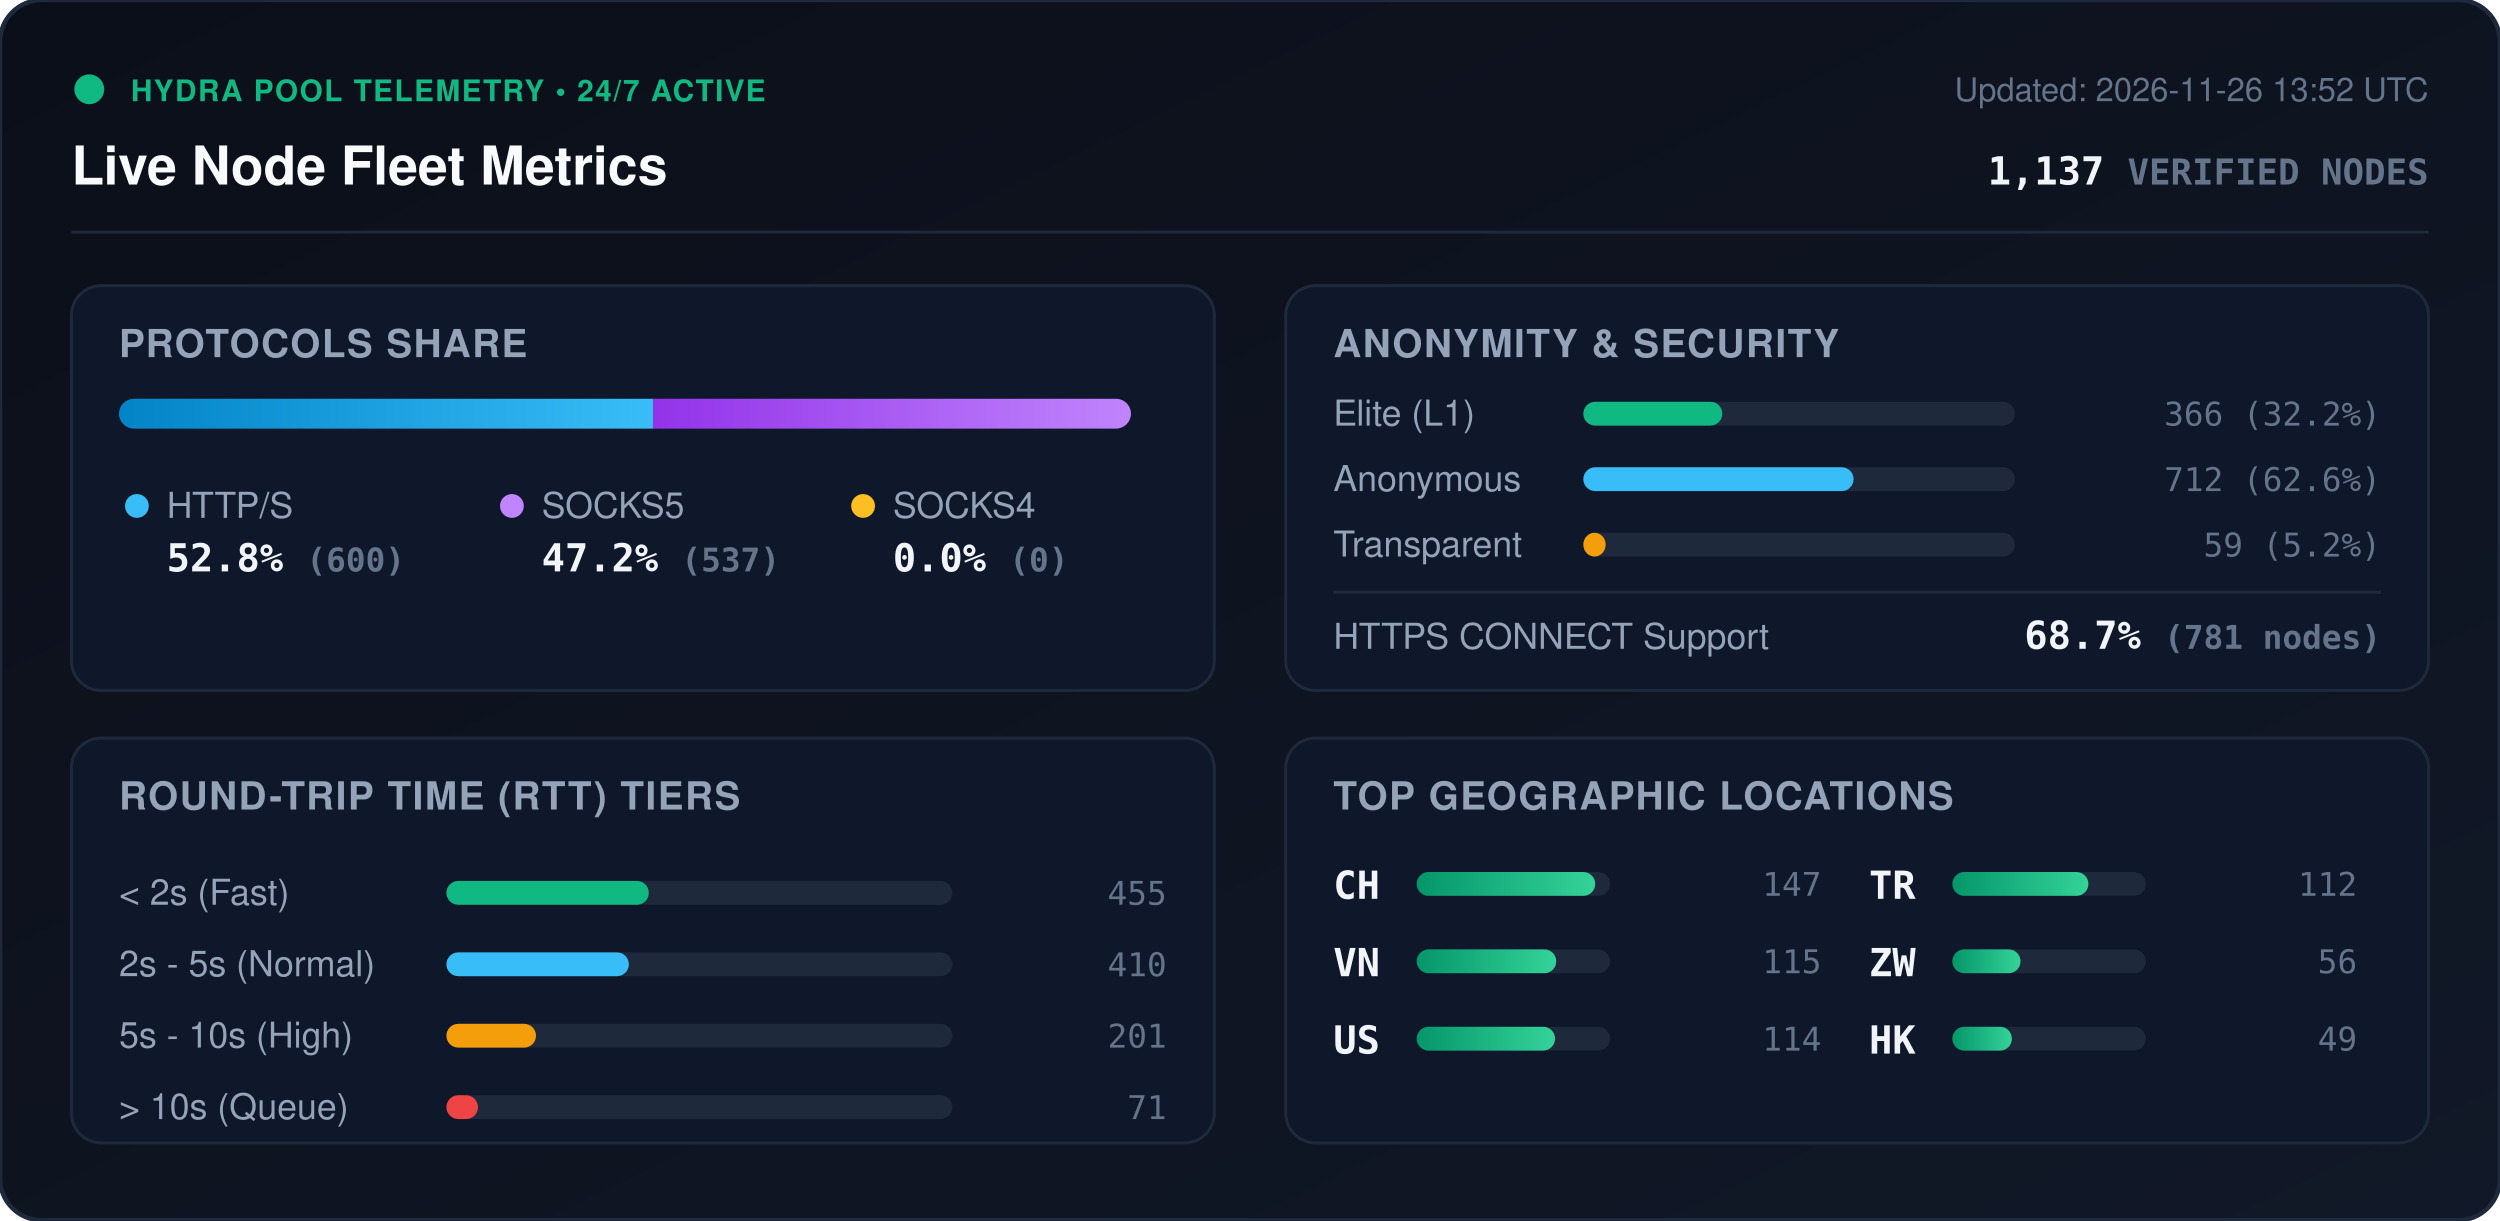
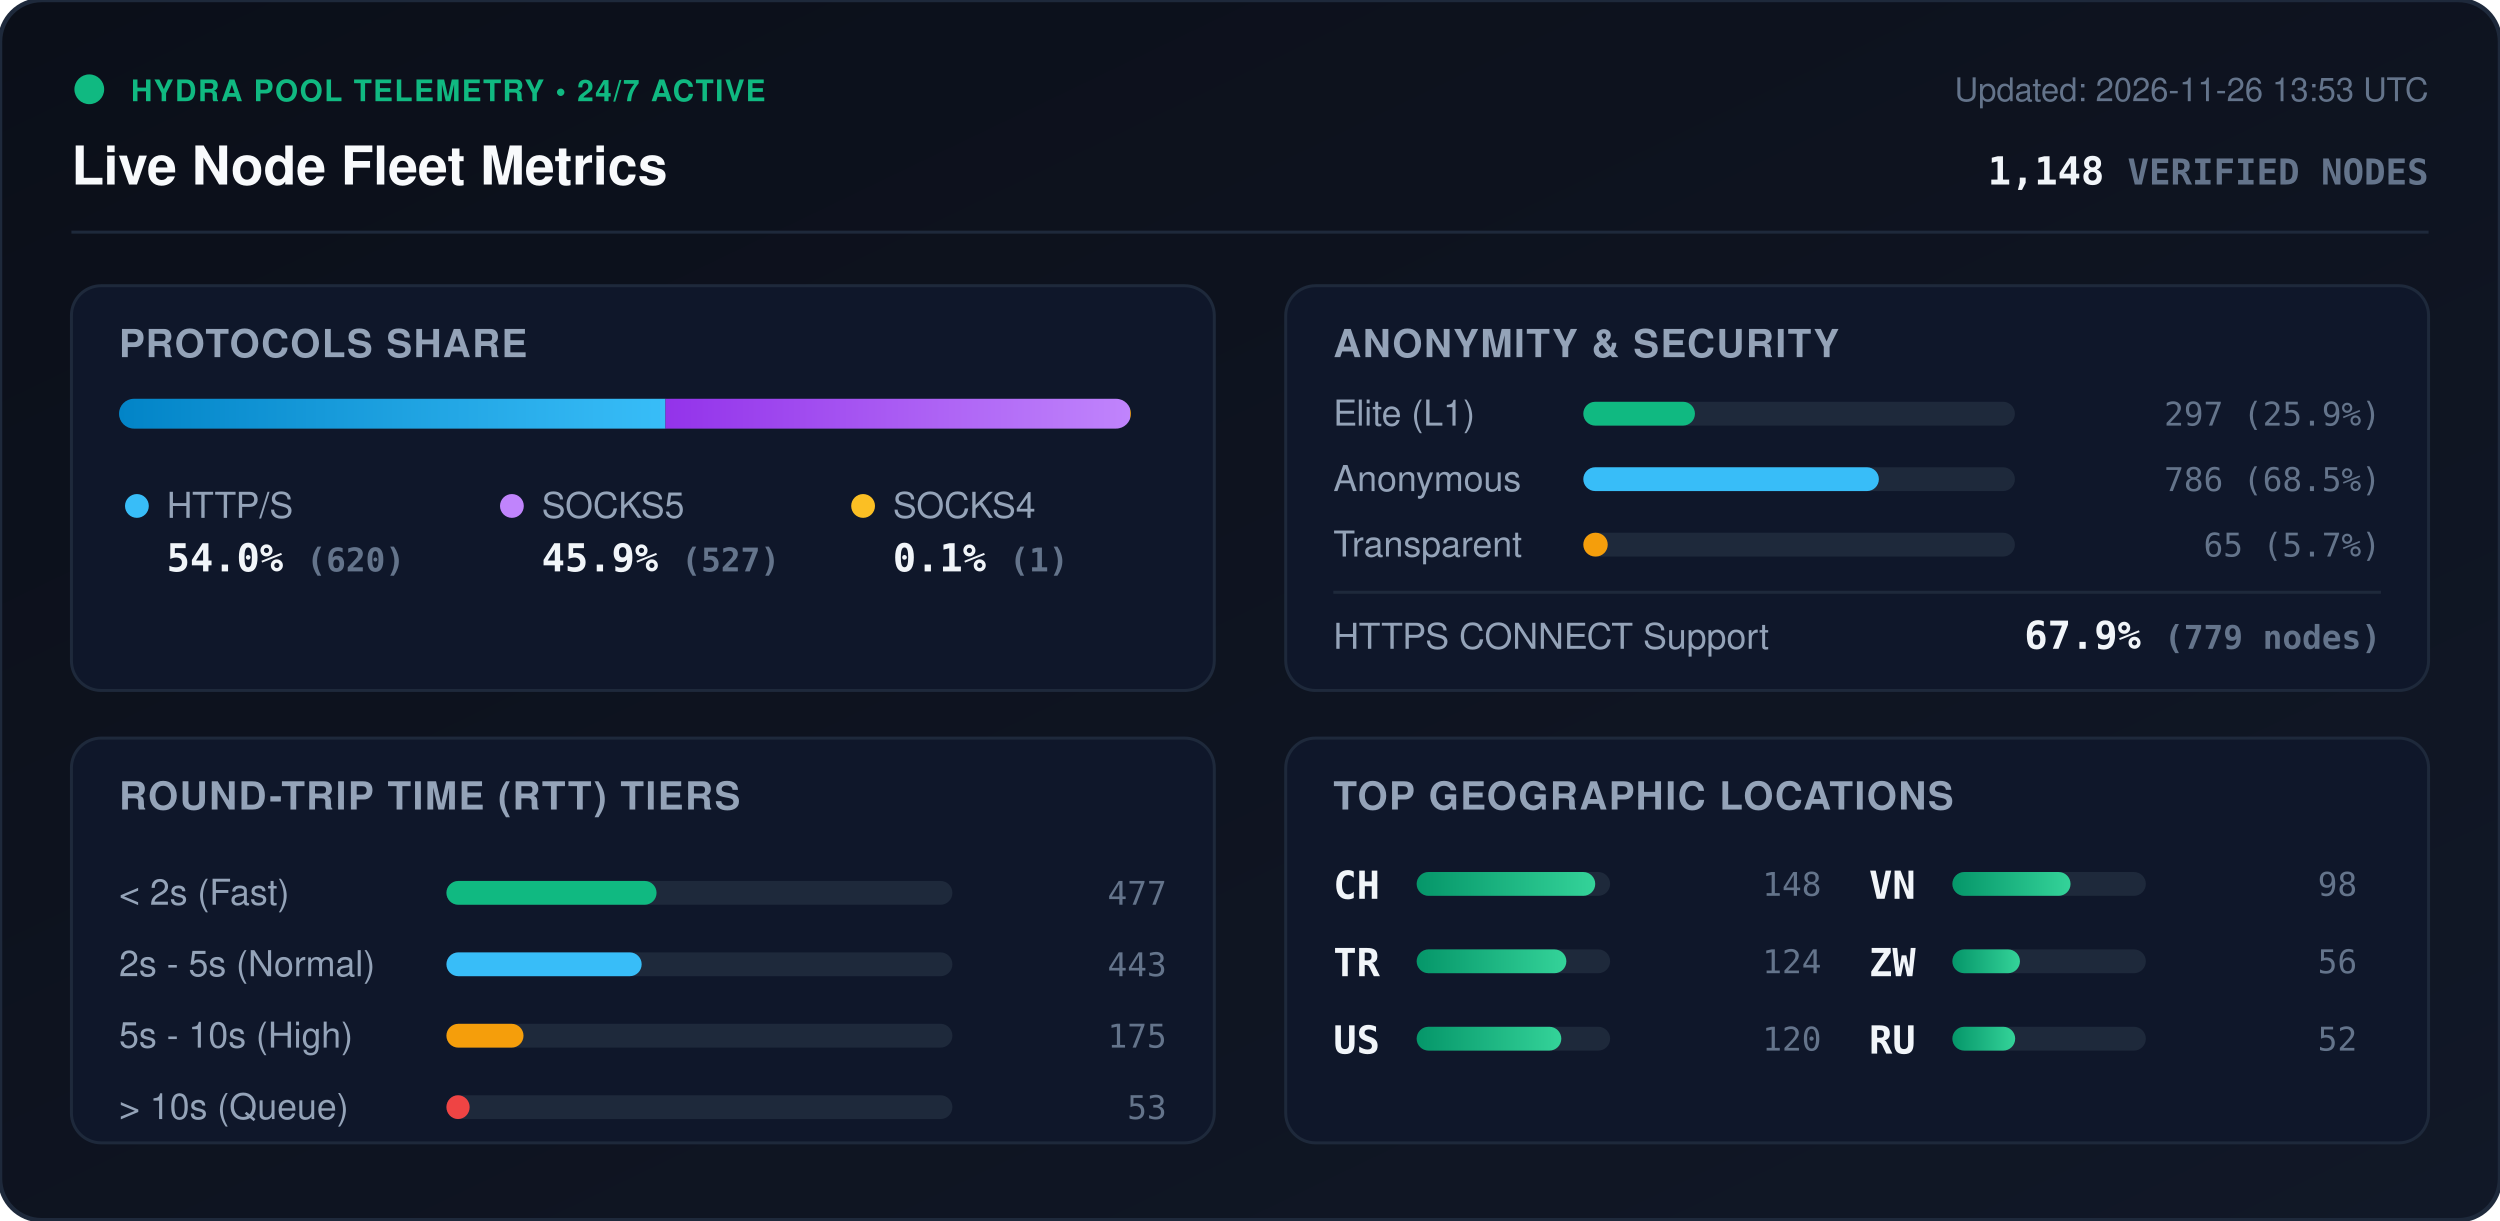
<svg xmlns="http://www.w3.org/2000/svg" viewBox="0 0 840 410" width="840" height="410" style="max-width: 100%; height: auto;">
  <defs>
    <linearGradient id="bg" x1="0%" y1="0%" x2="100%" y2="100%">
      <stop offset="0%" stop-color="#0b0f19" />
      <stop offset="100%" stop-color="#111827" />
    </linearGradient>
    <linearGradient id="bar-http" x1="0%" y1="0%" x2="100%" y2="0%">
      <stop offset="0%" stop-color="#0284c7" />
      <stop offset="100%" stop-color="#38bdf8" />
    </linearGradient>
    <linearGradient id="bar-socks5" x1="0%" y1="0%" x2="100%" y2="0%">
      <stop offset="0%" stop-color="#9333ea" />
      <stop offset="100%" stop-color="#c084fc" />
    </linearGradient>
    <linearGradient id="bar-socks4" x1="0%" y1="0%" x2="100%" y2="0%">
      <stop offset="0%" stop-color="#d97706" />
      <stop offset="100%" stop-color="#fbbf24" />
    </linearGradient>
    <linearGradient id="bar-green" x1="0%" y1="0%" x2="100%" y2="0%">
      <stop offset="0%" stop-color="#059669" />
      <stop offset="100%" stop-color="#34d399" />
    </linearGradient>
    <clipPath id="prog-track-clip">
      <rect width="340.0" height="10" rx="5" />
    </clipPath>
    <style>
      .title { font: 700 18px -apple-system, BlinkMacSystemFont, 'Segoe UI', Helvetica, Arial, sans-serif; fill: #f8fafc; }
      .sub { font: 500 11px -apple-system, BlinkMacSystemFont, 'Segoe UI', Helvetica, Arial, sans-serif; fill: #64748b; }
      .section-hdr { font: 600 13px -apple-system, BlinkMacSystemFont, 'Segoe UI', Helvetica, Arial, sans-serif; fill: #94a3b8; letter-spacing: 0.5px; }
      .metric-val { font: 700 13px -apple-system, BlinkMacSystemFont, 'Segoe UI', Helvetica, Arial, sans-serif; fill: #f1f5f9; }
      .metric-lbl { font: 500 12px -apple-system, BlinkMacSystemFont, 'Segoe UI', Helvetica, Arial, sans-serif; fill: #94a3b8; }
      .badge-txt { font: 700 10px -apple-system, BlinkMacSystemFont, 'Segoe UI', Helvetica, Arial, sans-serif; fill: #10b981; letter-spacing: 0.5px; }
      .mono { font-family: ui-monospace, SFMono-Regular, Menlo, Monaco, Consolas, monospace; }
      .pulse { animation: beacon 2s infinite ease-in-out; }
      @keyframes beacon { 0%, 100% { opacity: 1; } 50% { opacity: 0.35; } }
    </style>
  </defs>
  <rect width="840" height="410" rx="14" fill="url(#bg)" stroke="#1e293b" stroke-width="1.5" />
  <g transform="translate(24, 24)">
    <circle cx="6" cy="6" r="5" fill="#10b981" class="pulse" />
    <text x="20" y="10" class="badge-txt">HYDRA POOL TELEMETRY • 24/7 ACTIVE</text>
    <text x="0" y="38" class="title">Live Node Fleet Metrics</text>
-     <text x="792" y="10" text-anchor="end" class="sub">Updated: 2026-11-26 13:52 UTC</text>
-     <text x="792" y="38" text-anchor="end" class="metric-val mono" fill="#38bdf8">1,137 <tspan font-size="12" fill="#64748b">VERIFIED NODES</tspan>
+     <text x="792" y="10" text-anchor="end" class="sub">Updated: 2026-11-26 13:53 UTC</text>
+     <text x="792" y="38" text-anchor="end" class="metric-val mono" fill="#38bdf8">1,148 <tspan font-size="12" fill="#64748b">VERIFIED NODES</tspan>
    </text>
  </g>
  <line x1="24" y1="78" x2="816" y2="78" stroke="#1e293b" stroke-width="1" />
  <g transform="translate(24, 96)">
    <rect width="384" height="136" rx="10" fill="#0f172a" stroke="#1e293b" />
    <text x="16" y="24" class="section-hdr">PROTOCOLS SHARE</text>
    <g transform="translate(16, 38)">
      <rect width="340.0" height="10" rx="5" fill="#1e293b" />
      <g clip-path="url(#prog-track-clip)">
-         <rect x="0" width="179.4" height="10" fill="url(#bar-http)" />
-         <rect x="179.4" width="160.6" height="10" fill="url(#bar-socks5)" />
-         <rect x="340.0" width="0.0" height="10" fill="url(#bar-socks4)" />
+         <rect x="0" width="183.6" height="10" fill="url(#bar-http)" />
+         <rect x="183.6" width="156.1" height="10" fill="url(#bar-socks5)" />
+         <rect x="339.7" width="0.3" height="10" fill="url(#bar-socks4)" />
      </g>
    </g>
    <g transform="translate(16, 68)">
      <circle cx="6" cy="6" r="4" fill="#38bdf8" />
      <text x="16" y="10" class="metric-lbl">HTTP/S</text>
-       <text x="16" y="28" class="metric-val mono">52.8% <tspan font-size="11" fill="#64748b">(600)</tspan>
+       <text x="16" y="28" class="metric-val mono">54.0% <tspan font-size="11" fill="#64748b">(620)</tspan>
      </text>
      <circle cx="132" cy="6" r="4" fill="#c084fc" />
      <text x="142" y="10" class="metric-lbl">SOCKS5</text>
-       <text x="142" y="28" class="metric-val mono">47.2% <tspan font-size="11" fill="#64748b">(537)</tspan>
+       <text x="142" y="28" class="metric-val mono">45.9% <tspan font-size="11" fill="#64748b">(527)</tspan>
      </text>
      <circle cx="250" cy="6" r="4" fill="#fbbf24" />
      <text x="260" y="10" class="metric-lbl">SOCKS4</text>
-       <text x="260" y="28" class="metric-val mono">0.0% <tspan font-size="11" fill="#64748b">(0)</tspan>
+       <text x="260" y="28" class="metric-val mono">0.1% <tspan font-size="11" fill="#64748b">(1)</tspan>
      </text>
    </g>
  </g>
  <g transform="translate(432, 96)">
    <rect width="384" height="136" rx="10" fill="#0f172a" stroke="#1e293b" />
    <text x="16" y="24" class="section-hdr">ANONYMITY &amp; SECURITY</text>
    <text x="16" y="47" class="metric-lbl">Elite (L1)</text>
    <rect x="100" y="39" width="145.0" height="8" rx="4" fill="#1e293b" />
-     <rect x="100" y="39" width="46.7" height="8" rx="4" fill="#10b981" />
-     <text x="368" y="47" text-anchor="end" class="mono sub" fill="#e2e8f0">366 (32.2%)</text>
+     <rect x="100" y="39" width="37.5" height="8" rx="4" fill="#10b981" />
+     <text x="368" y="47" text-anchor="end" class="mono sub" fill="#e2e8f0">297 (25.9%)</text>
    <text x="16" y="69" class="metric-lbl">Anonymous</text>
    <rect x="100" y="61" width="145.0" height="8" rx="4" fill="#1e293b" />
-     <rect x="100" y="61" width="90.8" height="8" rx="4" fill="#38bdf8" />
-     <text x="368" y="69" text-anchor="end" class="mono sub" fill="#e2e8f0">712 (62.6%)</text>
+     <rect x="100" y="61" width="99.3" height="8" rx="4" fill="#38bdf8" />
+     <text x="368" y="69" text-anchor="end" class="mono sub" fill="#e2e8f0">786 (68.5%)</text>
    <text x="16" y="91" class="metric-lbl">Transparent</text>
    <rect x="100" y="83" width="145.0" height="8" rx="4" fill="#1e293b" />
-     <rect x="100" y="83" width="7.5" height="8" rx="4" fill="#f59e0b" />
-     <text x="368" y="91" text-anchor="end" class="mono sub" fill="#e2e8f0">59 (5.2%)</text>
+     <rect x="100" y="83" width="8.2" height="8" rx="4" fill="#f59e0b" />
+     <text x="368" y="91" text-anchor="end" class="mono sub" fill="#e2e8f0">65 (5.7%)</text>
    <line x1="16" y1="103" x2="368" y2="103" stroke="#1e293b" stroke-width="1" />
    <text x="16" y="122" class="metric-lbl">HTTPS CONNECT Support</text>
-     <text x="368" y="122" text-anchor="end" class="metric-val mono" fill="#34d399">68.7% <tspan font-size="11" fill="#64748b">(781 nodes)</tspan>
+     <text x="368" y="122" text-anchor="end" class="metric-val mono" fill="#34d399">67.9% <tspan font-size="11" fill="#64748b">(779 nodes)</tspan>
    </text>
  </g>
  <g transform="translate(24, 248)">
    <rect width="384" height="136" rx="10" fill="#0f172a" stroke="#1e293b" />
    <text x="16" y="24" class="section-hdr">ROUND-TRIP TIME (RTT) TIERS</text>
    <g transform="translate(16, 42)">
      <text x="0" y="14" class="metric-lbl">&lt; 2s (Fast)</text>
      <rect x="110" y="6" width="170" height="8" rx="4" fill="#1e293b" />
-       <rect x="110" y="6" width="68.0" height="8" rx="4" fill="#10b981" />
-       <text x="352" y="14" text-anchor="end" class="mono sub">455</text>
+       <rect x="110" y="6" width="70.6" height="8" rx="4" fill="#10b981" />
+       <text x="352" y="14" text-anchor="end" class="mono sub">477</text>
      <text x="0" y="38" class="metric-lbl">2s - 5s (Normal)</text>
      <rect x="110" y="30" width="170" height="8" rx="4" fill="#1e293b" />
-       <rect x="110" y="30" width="61.3" height="8" rx="4" fill="#38bdf8" />
-       <text x="352" y="38" text-anchor="end" class="mono sub">410</text>
+       <rect x="110" y="30" width="65.6" height="8" rx="4" fill="#38bdf8" />
+       <text x="352" y="38" text-anchor="end" class="mono sub">443</text>
      <text x="0" y="62" class="metric-lbl">5s - 10s (High)</text>
      <rect x="110" y="54" width="170" height="8" rx="4" fill="#1e293b" />
-       <rect x="110" y="54" width="30.1" height="8" rx="4" fill="#f59e0b" />
-       <text x="352" y="62" text-anchor="end" class="mono sub">201</text>
+       <rect x="110" y="54" width="25.9" height="8" rx="4" fill="#f59e0b" />
+       <text x="352" y="62" text-anchor="end" class="mono sub">175</text>
      <text x="0" y="86" class="metric-lbl">&gt; 10s (Queue)</text>
      <rect x="110" y="78" width="170" height="8" rx="4" fill="#1e293b" />
-       <rect x="110" y="78" width="10.6" height="8" rx="4" fill="#ef4444" />
-       <text x="352" y="86" text-anchor="end" class="mono sub">71</text>
+       <rect x="110" y="78" width="7.8" height="8" rx="4" fill="#ef4444" />
+       <text x="352" y="86" text-anchor="end" class="mono sub">53</text>
    </g>
  </g>
  <g transform="translate(432, 248)">
    <rect width="384" height="136" rx="10" fill="#0f172a" stroke="#1e293b" />
    <text x="16" y="24" class="section-hdr">TOP GEOGRAPHIC LOCATIONS</text>
    <g transform="translate(16, 42)">
      <g transform="translate(0, 0)">
        <text x="0" y="12" class="mono metric-val" font-size="12">CH</text>
        <rect x="28" y="3" width="65" height="8" rx="4" fill="#1e293b" />
        <rect x="28" y="3" width="60.0" height="8" rx="4" fill="url(#bar-green)" />
-         <text x="164" y="11" text-anchor="end" class="mono sub">147</text>
+         <text x="164" y="11" text-anchor="end" class="mono sub">148</text>
      </g>
      <g transform="translate(0, 26)">
-         <text x="0" y="12" class="mono metric-val" font-size="12">VN</text>
+         <text x="0" y="12" class="mono metric-val" font-size="12">TR</text>
        <rect x="28" y="3" width="65" height="8" rx="4" fill="#1e293b" />
-         <rect x="28" y="3" width="46.9" height="8" rx="4" fill="url(#bar-green)" />
-         <text x="164" y="11" text-anchor="end" class="mono sub">115</text>
+         <rect x="28" y="3" width="50.3" height="8" rx="4" fill="url(#bar-green)" />
+         <text x="164" y="11" text-anchor="end" class="mono sub">124</text>
      </g>
      <g transform="translate(0, 52)">
        <text x="0" y="12" class="mono metric-val" font-size="12">US</text>
        <rect x="28" y="3" width="65" height="8" rx="4" fill="#1e293b" />
-         <rect x="28" y="3" width="46.5" height="8" rx="4" fill="url(#bar-green)" />
-         <text x="164" y="11" text-anchor="end" class="mono sub">114</text>
+         <rect x="28" y="3" width="48.6" height="8" rx="4" fill="url(#bar-green)" />
+         <text x="164" y="11" text-anchor="end" class="mono sub">120</text>
      </g>
      <g transform="translate(180, 0)">
-         <text x="0" y="12" class="mono metric-val" font-size="12">TR</text>
+         <text x="0" y="12" class="mono metric-val" font-size="12">VN</text>
        <rect x="28" y="3" width="65" height="8" rx="4" fill="#1e293b" />
-         <rect x="28" y="3" width="45.7" height="8" rx="4" fill="url(#bar-green)" />
-         <text x="164" y="11" text-anchor="end" class="mono sub">112</text>
+         <rect x="28" y="3" width="39.7" height="8" rx="4" fill="url(#bar-green)" />
+         <text x="164" y="11" text-anchor="end" class="mono sub">98</text>
      </g>
      <g transform="translate(180, 26)">
        <text x="0" y="12" class="mono metric-val" font-size="12">ZW</text>
        <rect x="28" y="3" width="65" height="8" rx="4" fill="#1e293b" />
-         <rect x="28" y="3" width="22.9" height="8" rx="4" fill="url(#bar-green)" />
+         <rect x="28" y="3" width="22.7" height="8" rx="4" fill="url(#bar-green)" />
        <text x="164" y="11" text-anchor="end" class="mono sub">56</text>
      </g>
      <g transform="translate(180, 52)">
-         <text x="0" y="12" class="mono metric-val" font-size="12">HK</text>
+         <text x="0" y="12" class="mono metric-val" font-size="12">RU</text>
        <rect x="28" y="3" width="65" height="8" rx="4" fill="#1e293b" />
-         <rect x="28" y="3" width="20.0" height="8" rx="4" fill="url(#bar-green)" />
-         <text x="164" y="11" text-anchor="end" class="mono sub">49</text>
+         <rect x="28" y="3" width="21.1" height="8" rx="4" fill="url(#bar-green)" />
+         <text x="164" y="11" text-anchor="end" class="mono sub">52</text>
      </g>
    </g>
  </g>
</svg>
